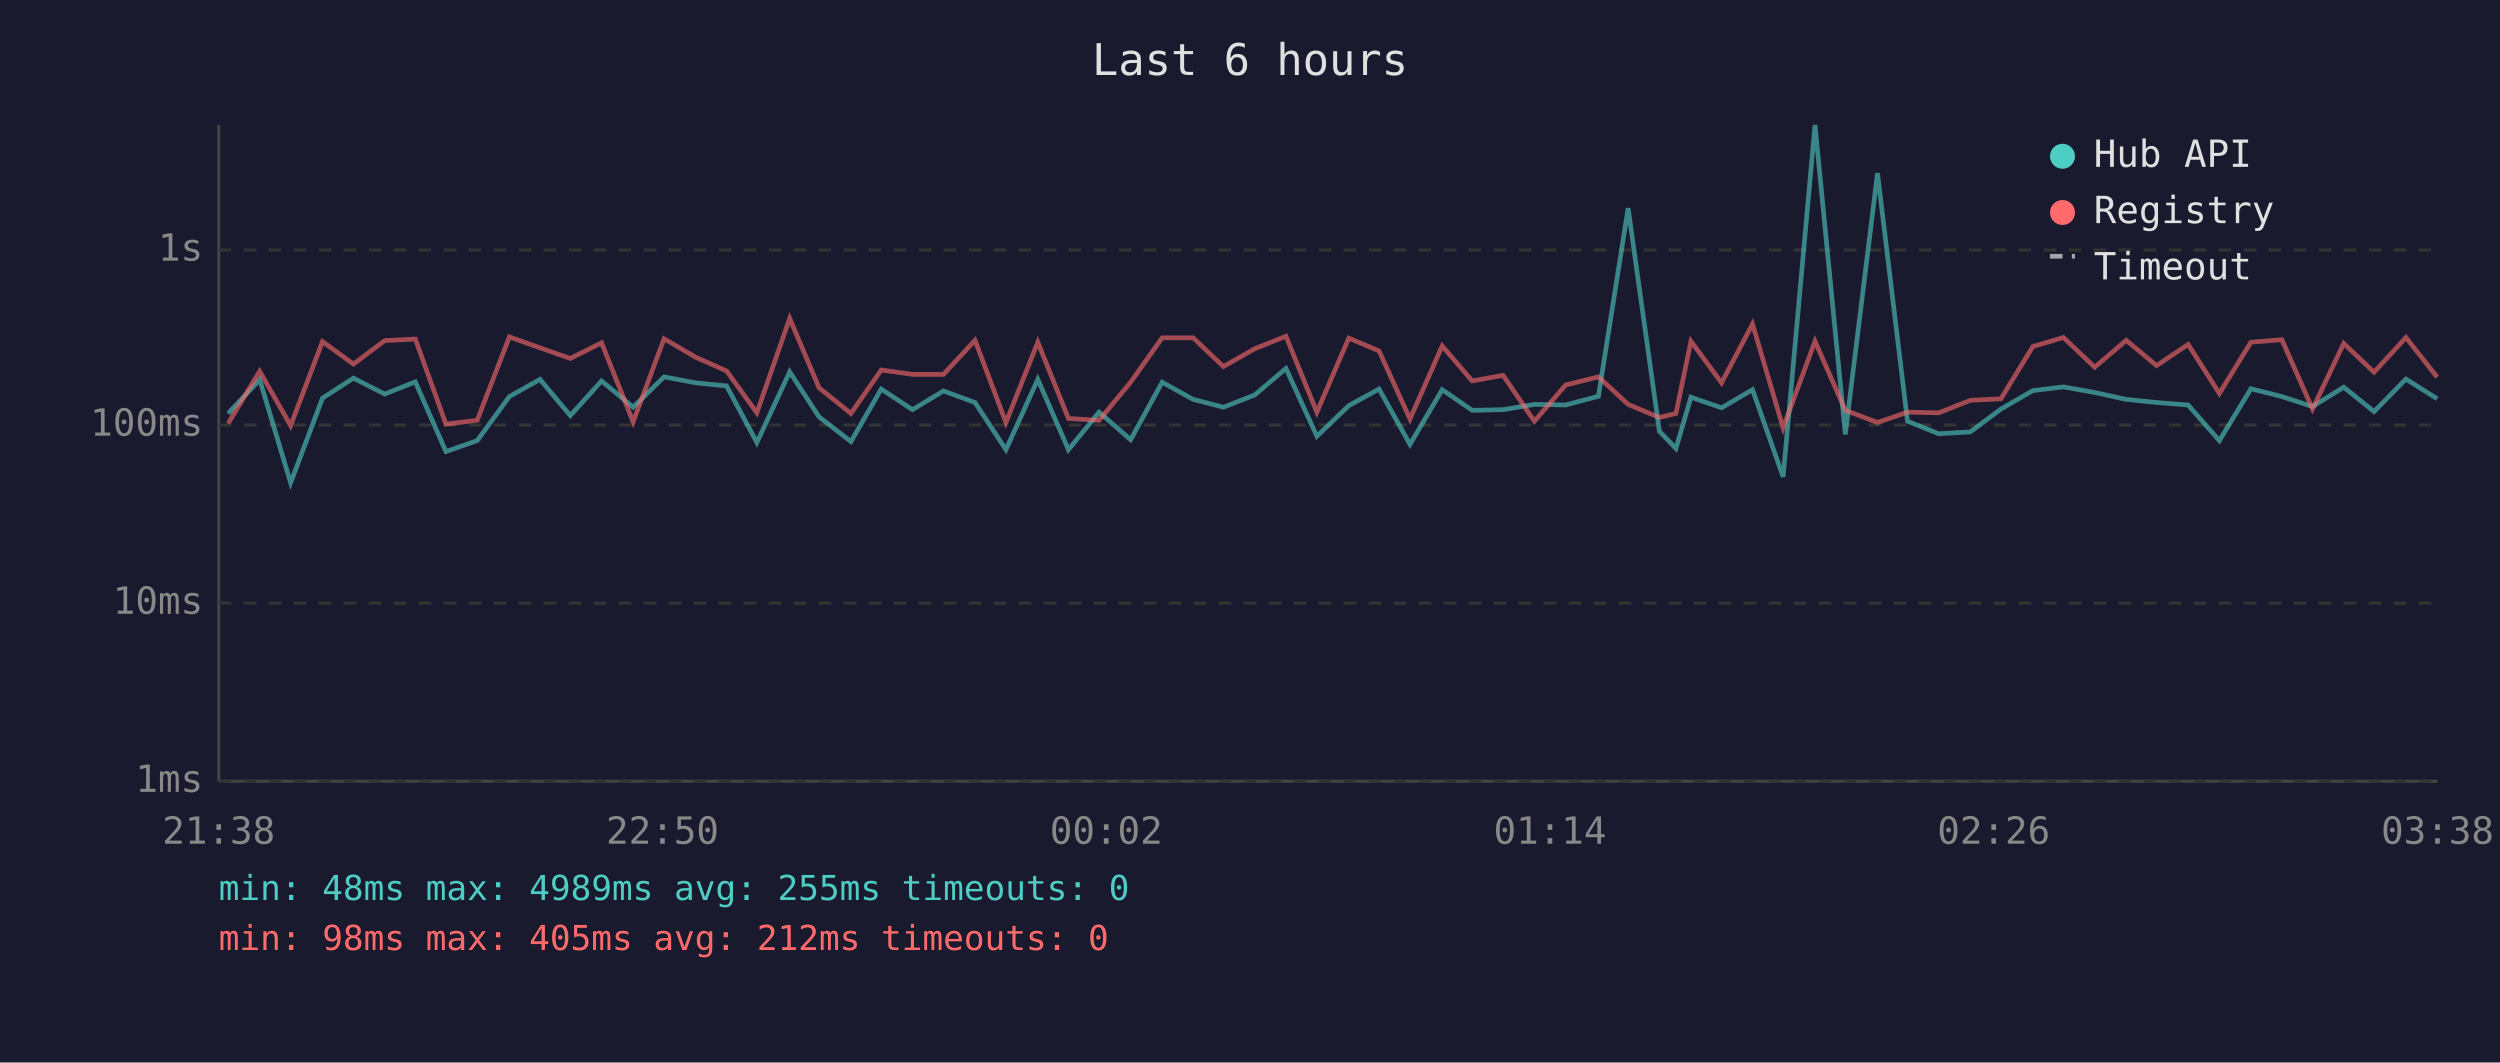
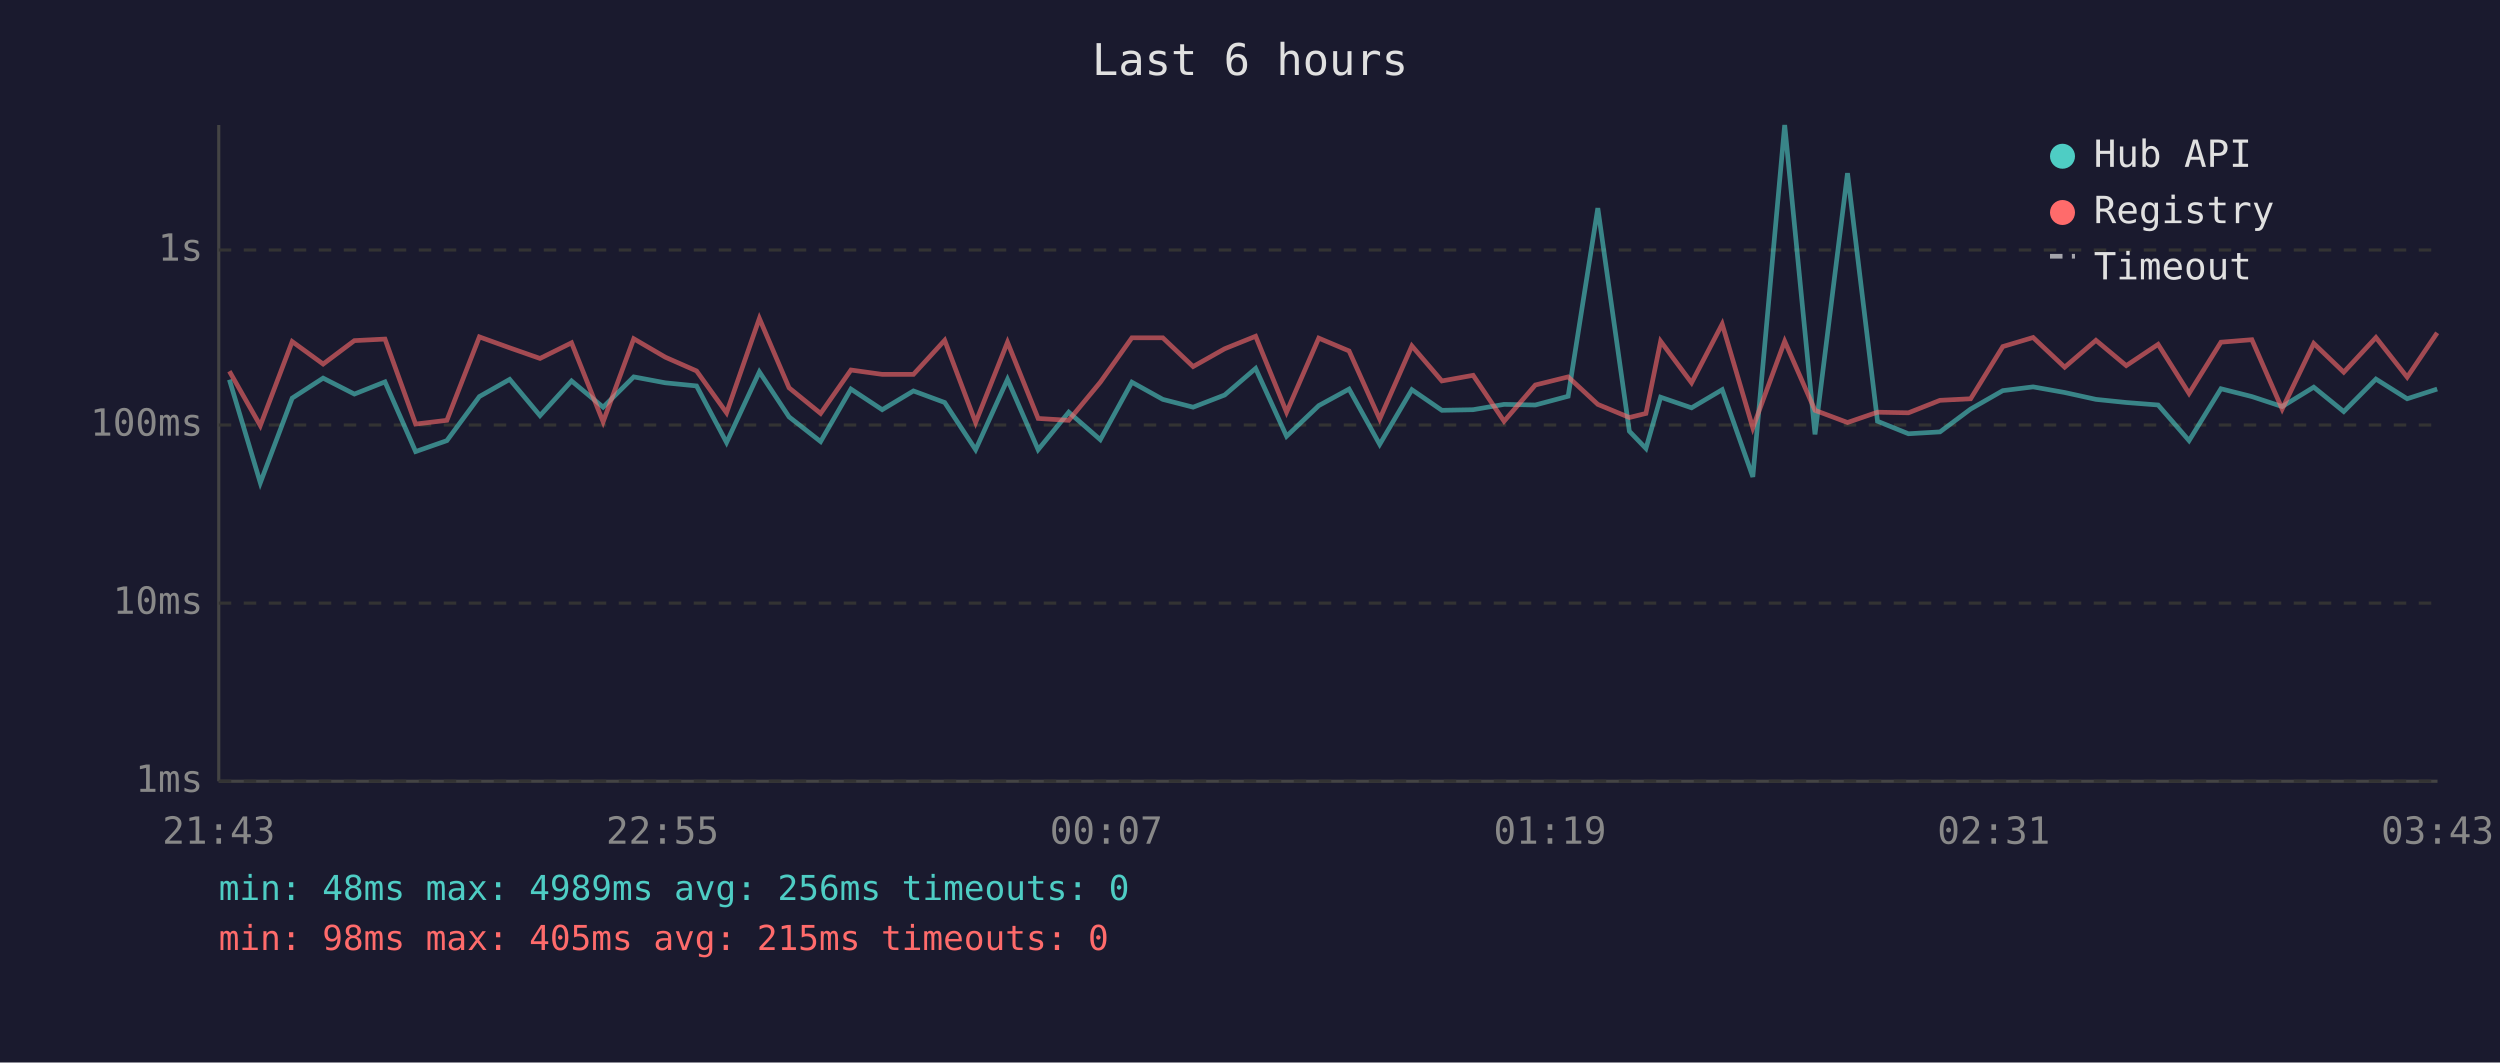
<svg xmlns="http://www.w3.org/2000/svg" viewBox="0 0 800 340" font-family="monospace" font-size="12">
  <rect width="800" height="340" fill="#1a1a2e" />
  <text x="400" y="24" fill="#e0e0e0" font-size="14" text-anchor="middle">Last 6 hours</text>
  <line x1="70" y1="40" x2="70" y2="250" stroke="#444" stroke-width="1" />
  <line x1="70" y1="250" x2="780" y2="250" stroke="#444" stroke-width="1" />
  <line x1="70" y1="250" x2="780" y2="250" stroke="#333" stroke-width="1" stroke-dasharray="4" />
  <text x="65" y="250" fill="#888" text-anchor="end" dominant-baseline="middle">1ms</text>
  <line x1="70" y1="193" x2="780" y2="193" stroke="#333" stroke-width="1" stroke-dasharray="4" />
  <text x="65" y="193" fill="#888" text-anchor="end" dominant-baseline="middle">10ms</text>
  <line x1="70" y1="136" x2="780" y2="136" stroke="#333" stroke-width="1" stroke-dasharray="4" />
  <text x="65" y="136" fill="#888" text-anchor="end" dominant-baseline="middle">100ms</text>
  <line x1="70" y1="80" x2="780" y2="80" stroke="#333" stroke-width="1" stroke-dasharray="4" />
  <text x="65" y="80" fill="#888" text-anchor="end" dominant-baseline="middle">1s</text>
-   <text x="70" y="270" fill="#888" text-anchor="middle">21:38</text>
-   <text x="212" y="270" fill="#888" text-anchor="middle">22:50</text>
-   <text x="354" y="270" fill="#888" text-anchor="middle">00:02</text>
-   <text x="496" y="270" fill="#888" text-anchor="middle">01:14</text>
-   <text x="638" y="270" fill="#888" text-anchor="middle">02:26</text>
-   <text x="780" y="270" fill="#888" text-anchor="middle">03:38</text>
-   <polyline points="73.0,132.3 83.1,121.5 93.0,154.5 103.2,127.4 113.1,121.0 123.1,126.1 132.9,122.2 142.7,144.5 152.7,141.0 163.0,126.9 172.8,121.4 182.5,133.0 192.5,121.9 202.6,130.3 212.5,120.6 222.6,122.5 232.5,123.5 242.2,141.6 252.7,119.0 262.1,133.4 272.3,141.3 282.0,124.5 292.0,131.1 301.9,125.1 312.0,128.8 321.9,143.9 332.1,121.4 341.9,143.9 351.7,131.9 361.8,140.7 371.9,122.3 381.8,127.8 391.5,130.3 401.5,126.4 411.5,117.9 421.4,139.6 431.6,129.8 441.3,124.5 451.2,142.2 461.5,124.7 471.1,131.3 481.0,131.1 491.0,129.4 501.0,129.6 511.5,126.8 521.0,66.6 531.0,138.0 536.3,143.5 541.1,127.1 550.9,130.5 560.8,124.7 570.6,152.6 580.8,40.0 590.5,139.0 600.8,55.4 610.4,134.8 620.4,138.8 630.5,138.2 640.3,130.9 650.5,125.0 660.3,123.8 670.3,125.6 680.4,127.8 690.1,128.8 700.2,129.6 710.2,141.0 720.3,124.4 730.2,126.9 740.0,130.1 750.0,123.9 759.7,131.7 769.9,121.3 779.9,127.6" fill="none" stroke="#4ecdc4" stroke-width="1.5" opacity="0.6" />
-   <polyline points="73.0,135.5 83.1,118.8 93.0,136.2 103.2,109.3 113.1,116.5 123.1,109.0 132.9,108.5 142.7,135.7 152.7,134.5 163.0,107.8 172.8,111.3 182.5,114.7 192.5,109.7 202.6,135.0 212.5,108.4 222.6,114.3 232.5,118.7 242.2,132.1 252.7,101.9 262.1,124.1 272.3,132.3 282.0,118.4 292.0,119.8 301.9,119.8 312.0,108.9 321.9,135.2 332.1,109.5 341.9,133.9 351.7,134.5 361.8,122.3 371.9,108.1 381.8,108.1 391.5,117.3 401.5,111.6 411.5,107.6 421.4,131.9 431.6,108.2 441.3,112.3 451.2,134.1 461.5,110.7 471.1,121.9 481.0,120.1 491.0,134.8 501.0,123.2 511.5,120.6 521.0,129.4 531.0,133.6 536.3,132.3 541.1,109.2 550.9,122.5 560.8,103.7 570.6,136.9 580.8,109.2 590.5,131.3 600.8,135.2 610.4,131.9 620.4,132.1 630.5,128.1 640.3,127.6 650.5,110.9 660.3,108.0 670.3,117.5 680.4,108.9 690.1,117.0 700.2,110.2 710.2,125.9 720.3,109.5 730.2,108.7 740.0,130.9 750.0,109.9 759.7,119.1 769.9,108.0 779.9,120.7" fill="none" stroke="#ff6b6b" stroke-width="1.5" opacity="0.6" />
+   <text x="70" y="270" fill="#888" text-anchor="middle">21:43</text>
+   <text x="212" y="270" fill="#888" text-anchor="middle">22:55</text>
+   <text x="354" y="270" fill="#888" text-anchor="middle">00:07</text>
+   <text x="496" y="270" fill="#888" text-anchor="middle">01:19</text>
+   <text x="638" y="270" fill="#888" text-anchor="middle">02:31</text>
+   <text x="780" y="270" fill="#888" text-anchor="middle">03:43</text>
+   <polyline points="73.4,121.5 83.3,154.5 93.5,127.4 103.4,121.0 113.4,126.1 123.2,122.2 133.0,144.5 143.0,141.0 153.4,126.9 163.1,121.4 172.8,133.0 182.9,121.9 193.0,130.3 202.8,120.6 212.9,122.5 222.9,123.5 232.5,141.6 243.0,119.0 252.5,133.4 262.6,141.3 272.3,124.5 282.3,131.1 292.3,125.1 302.3,128.8 312.2,143.9 322.4,121.4 332.2,143.9 342.0,131.9 352.1,140.7 362.2,122.3 372.1,127.8 381.8,130.3 391.9,126.4 401.8,117.9 411.7,139.6 422.0,129.8 431.7,124.5 441.5,142.2 451.8,124.7 461.4,131.3 471.4,131.1 481.3,129.4 491.3,129.6 501.8,126.8 511.3,66.6 521.4,138.0 526.7,143.5 531.4,127.1 541.3,130.5 551.1,124.7 560.9,152.6 571.1,40.0 580.8,139.0 591.2,55.4 600.8,134.8 610.7,138.8 620.8,138.2 630.6,130.9 640.9,125.0 650.6,123.8 660.7,125.6 670.7,127.8 680.4,128.8 690.6,129.6 700.5,141.0 710.7,124.4 720.6,126.9 730.3,130.1 740.4,123.9 750.0,131.7 760.3,121.3 770.3,127.6 779.9,124.5" fill="none" stroke="#4ecdc4" stroke-width="1.5" opacity="0.6" />
+   <polyline points="73.4,118.8 83.3,136.2 93.5,109.3 103.4,116.5 113.4,109.0 123.2,108.5 133.0,135.7 143.0,134.5 153.4,107.8 163.1,111.3 172.8,114.7 182.9,109.7 193.0,135.0 202.8,108.4 212.9,114.3 222.9,118.7 232.5,132.1 243.0,101.9 252.5,124.1 262.6,132.3 272.3,118.4 282.3,119.8 292.3,119.8 302.3,108.9 312.2,135.2 322.4,109.5 332.2,133.9 342.0,134.5 352.1,122.3 362.2,108.1 372.1,108.1 381.8,117.3 391.9,111.6 401.8,107.6 411.7,131.9 422.0,108.2 431.7,112.3 441.5,134.1 451.8,110.7 461.4,121.9 471.4,120.1 481.3,134.8 491.3,123.2 501.8,120.6 511.3,129.4 521.4,133.6 526.7,132.3 531.4,109.2 541.3,122.5 551.1,103.7 560.9,136.9 571.1,109.2 580.8,131.3 591.2,135.2 600.8,131.9 610.7,132.1 620.8,128.1 630.6,127.6 640.9,110.9 650.6,108.0 660.7,117.5 670.7,108.9 680.4,117.0 690.6,110.2 700.5,125.9 710.7,109.5 720.6,108.7 730.3,130.9 740.4,109.9 750.0,119.1 760.3,108.0 770.3,120.7 779.9,106.5" fill="none" stroke="#ff6b6b" stroke-width="1.5" opacity="0.6" />
  <circle cx="660" cy="50" r="4" fill="#4ecdc4" />
  <text x="670" y="50" fill="#e0e0e0" dominant-baseline="middle">Hub API</text>
  <circle cx="660" cy="68" r="4" fill="#ff6b6b" />
  <text x="670" y="68" fill="#e0e0e0" dominant-baseline="middle">Registry</text>
  <line x1="656" y1="82" x2="664" y2="82" stroke="#e0e0e0" stroke-width="1.5" stroke-dasharray="4,3" opacity="0.7" />
  <text x="670" y="86" fill="#e0e0e0" dominant-baseline="middle">Timeout</text>
-   <text x="70" y="288" fill="#4ecdc4" font-size="11">min: 48ms  max: 4989ms  avg: 255ms  timeouts: 0</text>
-   <text x="70" y="304" fill="#ff6b6b" font-size="11">min: 98ms  max: 405ms  avg: 212ms  timeouts: 0</text>
+   <text x="70" y="288" fill="#4ecdc4" font-size="11">min: 48ms  max: 4989ms  avg: 256ms  timeouts: 0</text>
+   <text x="70" y="304" fill="#ff6b6b" font-size="11">min: 98ms  max: 405ms  avg: 215ms  timeouts: 0</text>
</svg>
